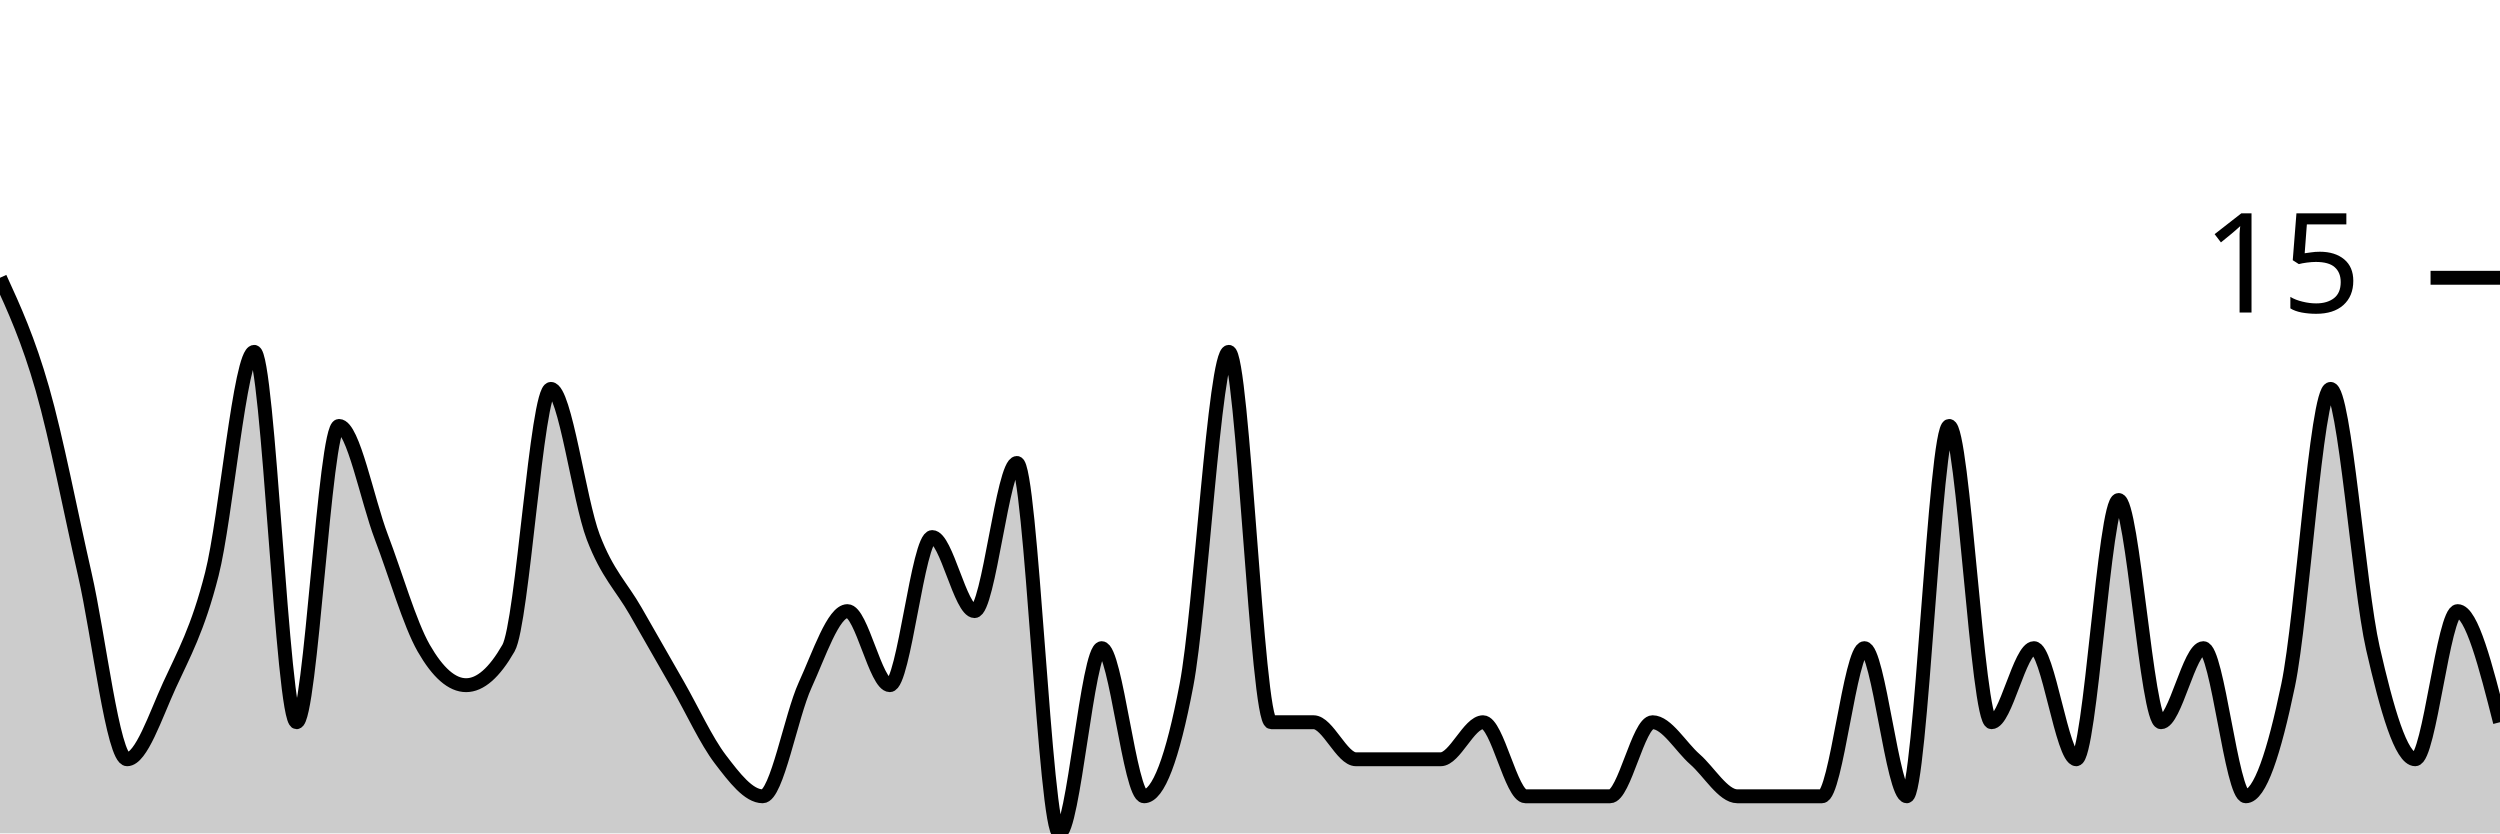
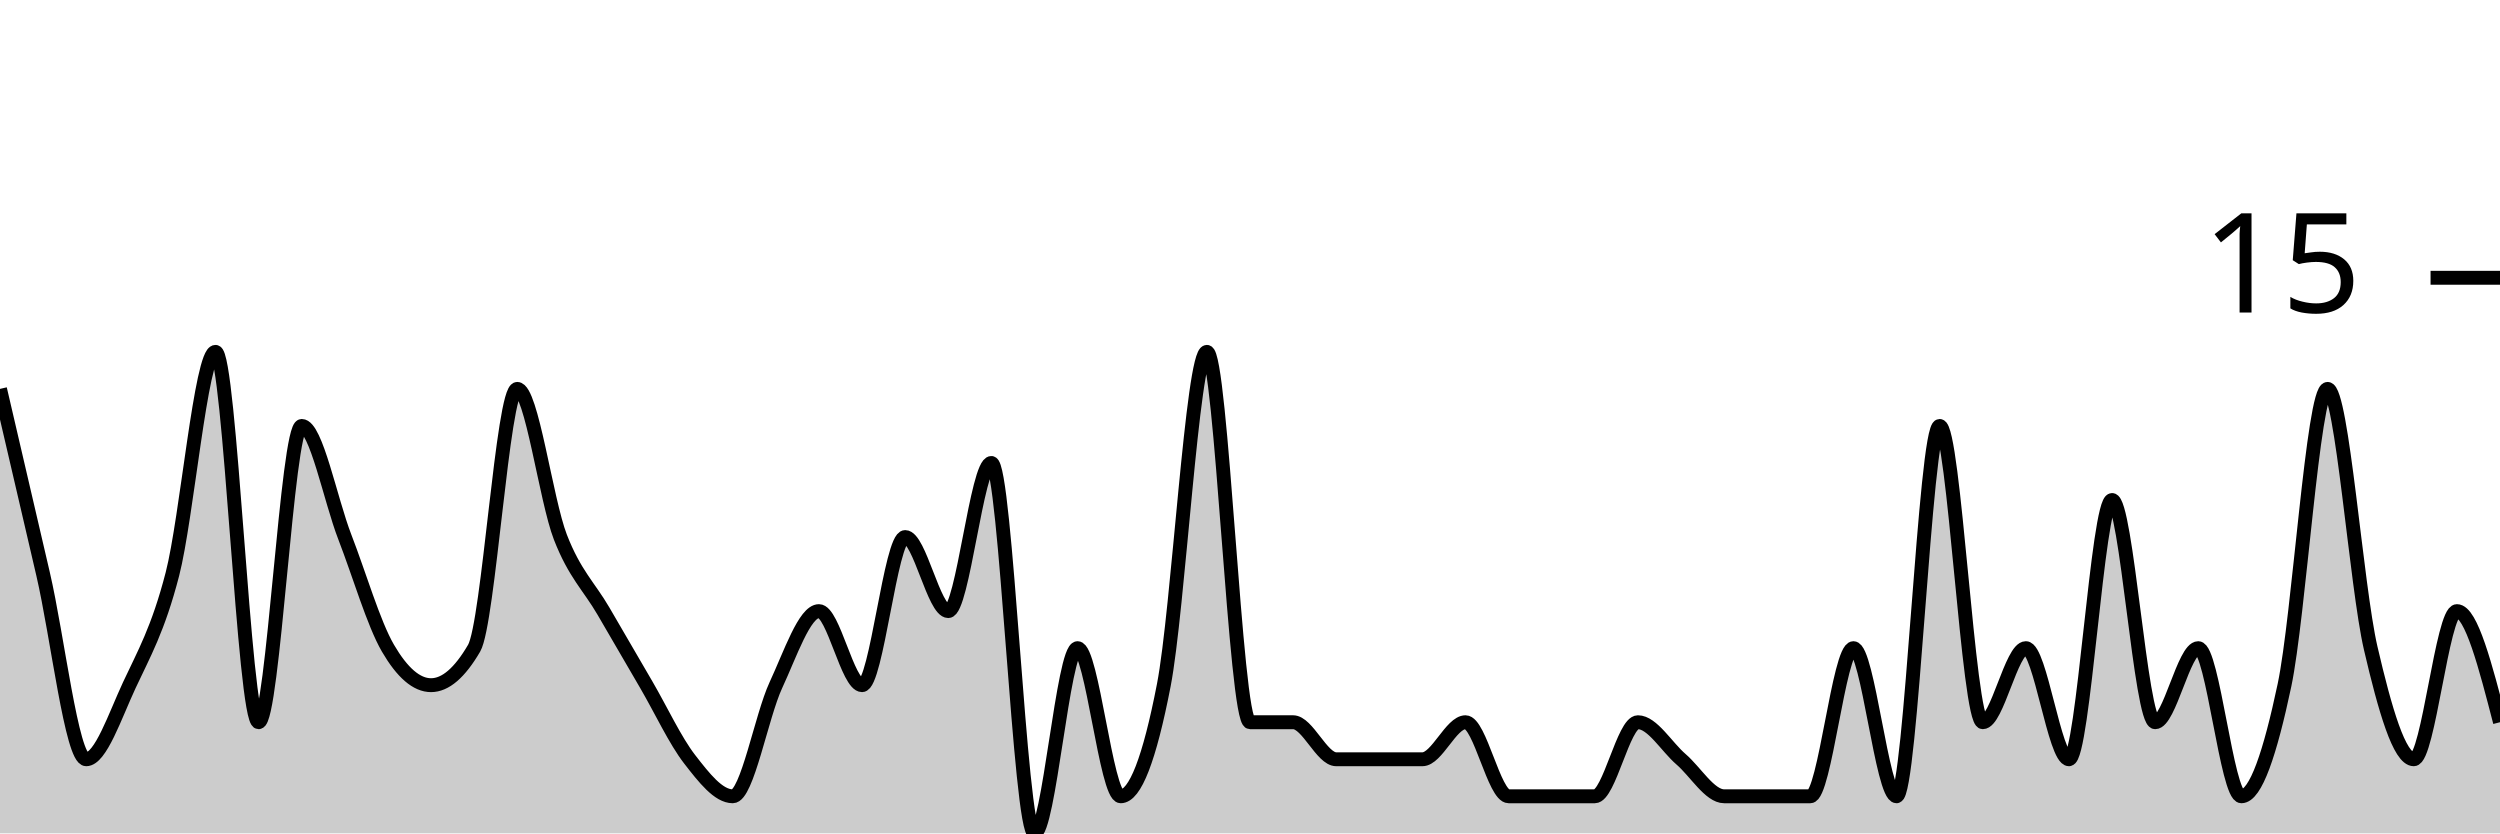
<svg xmlns="http://www.w3.org/2000/svg" viewBox="0 0 180 60">
  <g transform="translate(0,20)">
-     <path class="area" fill="rgba(0, 0, 0, 0.2)" d="M0,0C1.017,2.222,2.034,4.444,3.051,8C4.068,11.556,5.085,16.889,6.102,21.333C7.119,25.778,8.136,34.667,9.153,34.667C10.169,34.667,11.186,31.556,12.203,29.333C13.22,27.111,14.237,25.333,15.254,21.333C16.271,17.333,17.288,5.333,18.305,5.333C19.322,5.333,20.339,32,21.356,32C22.373,32,23.39,10.667,24.407,10.667C25.424,10.667,26.441,16,27.458,18.667C28.475,21.333,29.492,24.889,30.508,26.667C31.525,28.444,32.542,29.333,33.559,29.333C34.576,29.333,35.593,28.444,36.61,26.667C37.627,24.889,38.644,8,39.661,8C40.678,8,41.695,16,42.712,18.667C43.729,21.333,44.746,22.222,45.763,24C46.78,25.778,47.797,27.556,48.814,29.333C49.831,31.111,50.847,33.333,51.864,34.667C52.881,36,53.898,37.333,54.915,37.333C55.932,37.333,56.949,31.556,57.966,29.333C58.983,27.111,60,24,61.017,24C62.034,24,63.051,29.333,64.068,29.333C65.085,29.333,66.102,18.667,67.119,18.667C68.136,18.667,69.153,24,70.169,24C71.186,24,72.203,13.333,73.22,13.333C74.237,13.333,75.254,40,76.271,40C77.288,40,78.305,26.667,79.322,26.667C80.339,26.667,81.356,37.333,82.373,37.333C83.39,37.333,84.407,34.667,85.424,29.333C86.441,24,87.458,5.333,88.475,5.333C89.492,5.333,90.508,32,91.525,32C92.542,32,93.559,32,94.576,32C95.593,32,96.61,34.667,97.627,34.667C98.644,34.667,99.661,34.667,100.678,34.667C101.695,34.667,102.712,34.667,103.729,34.667C104.746,34.667,105.763,32,106.78,32C107.797,32,108.814,37.333,109.831,37.333C110.847,37.333,111.864,37.333,112.881,37.333C113.898,37.333,114.915,37.333,115.932,37.333C116.949,37.333,117.966,32,118.983,32C120,32,121.017,33.778,122.034,34.667C123.051,35.556,124.068,37.333,125.085,37.333C126.102,37.333,127.119,37.333,128.136,37.333C129.153,37.333,130.169,37.333,131.186,37.333C132.203,37.333,133.22,26.667,134.237,26.667C135.254,26.667,136.271,37.333,137.288,37.333C138.305,37.333,139.322,10.667,140.339,10.667C141.356,10.667,142.373,32,143.39,32C144.407,32,145.424,26.667,146.441,26.667C147.458,26.667,148.475,34.667,149.492,34.667C150.508,34.667,151.525,16,152.542,16C153.559,16,154.576,32,155.593,32C156.61,32,157.627,26.667,158.644,26.667C159.661,26.667,160.678,37.333,161.695,37.333C162.712,37.333,163.729,34.222,164.746,29.333C165.763,24.444,166.78,8,167.797,8C168.814,8,169.831,22.222,170.847,26.667C171.864,31.111,172.881,34.667,173.898,34.667C174.915,34.667,175.932,24,176.949,24C177.966,24,178.983,28,180,32L180,40C178.983,40,177.966,40,176.949,40C175.932,40,174.915,40,173.898,40C172.881,40,171.864,40,170.847,40C169.831,40,168.814,40,167.797,40C166.78,40,165.763,40,164.746,40C163.729,40,162.712,40,161.695,40C160.678,40,159.661,40,158.644,40C157.627,40,156.61,40,155.593,40C154.576,40,153.559,40,152.542,40C151.525,40,150.508,40,149.492,40C148.475,40,147.458,40,146.441,40C145.424,40,144.407,40,143.39,40C142.373,40,141.356,40,140.339,40C139.322,40,138.305,40,137.288,40C136.271,40,135.254,40,134.237,40C133.22,40,132.203,40,131.186,40C130.169,40,129.153,40,128.136,40C127.119,40,126.102,40,125.085,40C124.068,40,123.051,40,122.034,40C121.017,40,120,40,118.983,40C117.966,40,116.949,40,115.932,40C114.915,40,113.898,40,112.881,40C111.864,40,110.847,40,109.831,40C108.814,40,107.797,40,106.78,40C105.763,40,104.746,40,103.729,40C102.712,40,101.695,40,100.678,40C99.661,40,98.644,40,97.627,40C96.61,40,95.593,40,94.576,40C93.559,40,92.542,40,91.525,40C90.508,40,89.492,40,88.475,40C87.458,40,86.441,40,85.424,40C84.407,40,83.39,40,82.373,40C81.356,40,80.339,40,79.322,40C78.305,40,77.288,40,76.271,40C75.254,40,74.237,40,73.22,40C72.203,40,71.186,40,70.169,40C69.153,40,68.136,40,67.119,40C66.102,40,65.085,40,64.068,40C63.051,40,62.034,40,61.017,40C60,40,58.983,40,57.966,40C56.949,40,55.932,40,54.915,40C53.898,40,52.881,40,51.864,40C50.847,40,49.831,40,48.814,40C47.797,40,46.78,40,45.763,40C44.746,40,43.729,40,42.712,40C41.695,40,40.678,40,39.661,40C38.644,40,37.627,40,36.61,40C35.593,40,34.576,40,33.559,40C32.542,40,31.525,40,30.508,40C29.492,40,28.475,40,27.458,40C26.441,40,25.424,40,24.407,40C23.39,40,22.373,40,21.356,40C20.339,40,19.322,40,18.305,40C17.288,40,16.271,40,15.254,40C14.237,40,13.22,40,12.203,40C11.186,40,10.169,40,9.153,40C8.136,40,7.119,40,6.102,40C5.085,40,4.068,40,3.051,40C2.034,40,1.017,40,0,40Z" />
-     <path class="line" stroke="black" fill="none" d="M0,0C1.017,2.222,2.034,4.444,3.051,8C4.068,11.556,5.085,16.889,6.102,21.333C7.119,25.778,8.136,34.667,9.153,34.667C10.169,34.667,11.186,31.556,12.203,29.333C13.22,27.111,14.237,25.333,15.254,21.333C16.271,17.333,17.288,5.333,18.305,5.333C19.322,5.333,20.339,32,21.356,32C22.373,32,23.39,10.667,24.407,10.667C25.424,10.667,26.441,16,27.458,18.667C28.475,21.333,29.492,24.889,30.508,26.667C31.525,28.444,32.542,29.333,33.559,29.333C34.576,29.333,35.593,28.444,36.61,26.667C37.627,24.889,38.644,8,39.661,8C40.678,8,41.695,16,42.712,18.667C43.729,21.333,44.746,22.222,45.763,24C46.78,25.778,47.797,27.556,48.814,29.333C49.831,31.111,50.847,33.333,51.864,34.667C52.881,36,53.898,37.333,54.915,37.333C55.932,37.333,56.949,31.556,57.966,29.333C58.983,27.111,60,24,61.017,24C62.034,24,63.051,29.333,64.068,29.333C65.085,29.333,66.102,18.667,67.119,18.667C68.136,18.667,69.153,24,70.169,24C71.186,24,72.203,13.333,73.22,13.333C74.237,13.333,75.254,40,76.271,40C77.288,40,78.305,26.667,79.322,26.667C80.339,26.667,81.356,37.333,82.373,37.333C83.39,37.333,84.407,34.667,85.424,29.333C86.441,24,87.458,5.333,88.475,5.333C89.492,5.333,90.508,32,91.525,32C92.542,32,93.559,32,94.576,32C95.593,32,96.61,34.667,97.627,34.667C98.644,34.667,99.661,34.667,100.678,34.667C101.695,34.667,102.712,34.667,103.729,34.667C104.746,34.667,105.763,32,106.78,32C107.797,32,108.814,37.333,109.831,37.333C110.847,37.333,111.864,37.333,112.881,37.333C113.898,37.333,114.915,37.333,115.932,37.333C116.949,37.333,117.966,32,118.983,32C120,32,121.017,33.778,122.034,34.667C123.051,35.556,124.068,37.333,125.085,37.333C126.102,37.333,127.119,37.333,128.136,37.333C129.153,37.333,130.169,37.333,131.186,37.333C132.203,37.333,133.22,26.667,134.237,26.667C135.254,26.667,136.271,37.333,137.288,37.333C138.305,37.333,139.322,10.667,140.339,10.667C141.356,10.667,142.373,32,143.39,32C144.407,32,145.424,26.667,146.441,26.667C147.458,26.667,148.475,34.667,149.492,34.667C150.508,34.667,151.525,16,152.542,16C153.559,16,154.576,32,155.593,32C156.61,32,157.627,26.667,158.644,26.667C159.661,26.667,160.678,37.333,161.695,37.333C162.712,37.333,163.729,34.222,164.746,29.333C165.763,24.444,166.78,8,167.797,8C168.814,8,169.831,22.222,170.847,26.667C171.864,31.111,172.881,34.667,173.898,34.667C174.915,34.667,175.932,24,176.949,24C177.966,24,178.983,28,180,32" />
+     <path class="area" fill="rgba(0, 0, 0, 0.2)" d="M0,8C1.034,12.444,2.069,16.889,3.103,21.333C4.138,25.778,5.172,34.667,6.207,34.667C7.241,34.667,8.276,31.556,9.31,29.333C10.345,27.111,11.379,25.333,12.414,21.333C13.448,17.333,14.483,5.333,15.517,5.333C16.552,5.333,17.586,32,18.621,32C19.655,32,20.69,10.667,21.724,10.667C22.759,10.667,23.793,16,24.828,18.667C25.862,21.333,26.897,24.889,27.931,26.667C28.966,28.444,30,29.333,31.034,29.333C32.069,29.333,33.103,28.444,34.138,26.667C35.172,24.889,36.207,8,37.241,8C38.276,8,39.31,16,40.345,18.667C41.379,21.333,42.414,22.222,43.448,24C44.483,25.778,45.517,27.556,46.552,29.333C47.586,31.111,48.621,33.333,49.655,34.667C50.69,36,51.724,37.333,52.759,37.333C53.793,37.333,54.828,31.556,55.862,29.333C56.897,27.111,57.931,24,58.966,24C60,24,61.034,29.333,62.069,29.333C63.103,29.333,64.138,18.667,65.172,18.667C66.207,18.667,67.241,24,68.276,24C69.31,24,70.345,13.333,71.379,13.333C72.414,13.333,73.448,40,74.483,40C75.517,40,76.552,26.667,77.586,26.667C78.621,26.667,79.655,37.333,80.69,37.333C81.724,37.333,82.759,34.667,83.793,29.333C84.828,24,85.862,5.333,86.897,5.333C87.931,5.333,88.966,32,90,32C91.034,32,92.069,32,93.103,32C94.138,32,95.172,34.667,96.207,34.667C97.241,34.667,98.276,34.667,99.31,34.667C100.345,34.667,101.379,34.667,102.414,34.667C103.448,34.667,104.483,32,105.517,32C106.552,32,107.586,37.333,108.621,37.333C109.655,37.333,110.69,37.333,111.724,37.333C112.759,37.333,113.793,37.333,114.828,37.333C115.862,37.333,116.897,32,117.931,32C118.966,32,120,33.778,121.034,34.667C122.069,35.556,123.103,37.333,124.138,37.333C125.172,37.333,126.207,37.333,127.241,37.333C128.276,37.333,129.31,37.333,130.345,37.333C131.379,37.333,132.414,26.667,133.448,26.667C134.483,26.667,135.517,37.333,136.552,37.333C137.586,37.333,138.621,10.667,139.655,10.667C140.69,10.667,141.724,32,142.759,32C143.793,32,144.828,26.667,145.862,26.667C146.897,26.667,147.931,34.667,148.966,34.667C150,34.667,151.034,16,152.069,16C153.103,16,154.138,32,155.172,32C156.207,32,157.241,26.667,158.276,26.667C159.31,26.667,160.345,37.333,161.379,37.333C162.414,37.333,163.448,34.222,164.483,29.333C165.517,24.444,166.552,8,167.586,8C168.621,8,169.655,22.222,170.69,26.667C171.724,31.111,172.759,34.667,173.793,34.667C174.828,34.667,175.862,24,176.897,24C177.931,24,178.966,28,180,32L180,40C178.966,40,177.931,40,176.897,40C175.862,40,174.828,40,173.793,40C172.759,40,171.724,40,170.69,40C169.655,40,168.621,40,167.586,40C166.552,40,165.517,40,164.483,40C163.448,40,162.414,40,161.379,40C160.345,40,159.31,40,158.276,40C157.241,40,156.207,40,155.172,40C154.138,40,153.103,40,152.069,40C151.034,40,150,40,148.966,40C147.931,40,146.897,40,145.862,40C144.828,40,143.793,40,142.759,40C141.724,40,140.69,40,139.655,40C138.621,40,137.586,40,136.552,40C135.517,40,134.483,40,133.448,40C132.414,40,131.379,40,130.345,40C129.31,40,128.276,40,127.241,40C126.207,40,125.172,40,124.138,40C123.103,40,122.069,40,121.034,40C120,40,118.966,40,117.931,40C116.897,40,115.862,40,114.828,40C113.793,40,112.759,40,111.724,40C110.69,40,109.655,40,108.621,40C107.586,40,106.552,40,105.517,40C104.483,40,103.448,40,102.414,40C101.379,40,100.345,40,99.31,40C98.276,40,97.241,40,96.207,40C95.172,40,94.138,40,93.103,40C92.069,40,91.034,40,90,40C88.966,40,87.931,40,86.897,40C85.862,40,84.828,40,83.793,40C82.759,40,81.724,40,80.69,40C79.655,40,78.621,40,77.586,40C76.552,40,75.517,40,74.483,40C73.448,40,72.414,40,71.379,40C70.345,40,69.31,40,68.276,40C67.241,40,66.207,40,65.172,40C64.138,40,63.103,40,62.069,40C61.034,40,60,40,58.966,40C57.931,40,56.897,40,55.862,40C54.828,40,53.793,40,52.759,40C51.724,40,50.69,40,49.655,40C48.621,40,47.586,40,46.552,40C45.517,40,44.483,40,43.448,40C42.414,40,41.379,40,40.345,40C39.31,40,38.276,40,37.241,40C36.207,40,35.172,40,34.138,40C33.103,40,32.069,40,31.034,40C30,40,28.966,40,27.931,40C26.897,40,25.862,40,24.828,40C23.793,40,22.759,40,21.724,40C20.69,40,19.655,40,18.621,40C17.586,40,16.552,40,15.517,40C14.483,40,13.448,40,12.414,40C11.379,40,10.345,40,9.31,40C8.276,40,7.241,40,6.207,40C5.172,40,4.138,40,3.103,40C2.069,40,1.034,40,0,40Z" />
+     <path class="line" stroke="black" fill="none" d="M0,8C1.034,12.444,2.069,16.889,3.103,21.333C4.138,25.778,5.172,34.667,6.207,34.667C7.241,34.667,8.276,31.556,9.31,29.333C10.345,27.111,11.379,25.333,12.414,21.333C13.448,17.333,14.483,5.333,15.517,5.333C16.552,5.333,17.586,32,18.621,32C19.655,32,20.69,10.667,21.724,10.667C22.759,10.667,23.793,16,24.828,18.667C25.862,21.333,26.897,24.889,27.931,26.667C28.966,28.444,30,29.333,31.034,29.333C32.069,29.333,33.103,28.444,34.138,26.667C35.172,24.889,36.207,8,37.241,8C38.276,8,39.31,16,40.345,18.667C41.379,21.333,42.414,22.222,43.448,24C44.483,25.778,45.517,27.556,46.552,29.333C47.586,31.111,48.621,33.333,49.655,34.667C50.69,36,51.724,37.333,52.759,37.333C53.793,37.333,54.828,31.556,55.862,29.333C56.897,27.111,57.931,24,58.966,24C60,24,61.034,29.333,62.069,29.333C63.103,29.333,64.138,18.667,65.172,18.667C66.207,18.667,67.241,24,68.276,24C69.31,24,70.345,13.333,71.379,13.333C72.414,13.333,73.448,40,74.483,40C75.517,40,76.552,26.667,77.586,26.667C78.621,26.667,79.655,37.333,80.69,37.333C81.724,37.333,82.759,34.667,83.793,29.333C84.828,24,85.862,5.333,86.897,5.333C87.931,5.333,88.966,32,90,32C91.034,32,92.069,32,93.103,32C94.138,32,95.172,34.667,96.207,34.667C97.241,34.667,98.276,34.667,99.31,34.667C100.345,34.667,101.379,34.667,102.414,34.667C103.448,34.667,104.483,32,105.517,32C106.552,32,107.586,37.333,108.621,37.333C109.655,37.333,110.69,37.333,111.724,37.333C112.759,37.333,113.793,37.333,114.828,37.333C115.862,37.333,116.897,32,117.931,32C118.966,32,120,33.778,121.034,34.667C122.069,35.556,123.103,37.333,124.138,37.333C125.172,37.333,126.207,37.333,127.241,37.333C128.276,37.333,129.31,37.333,130.345,37.333C131.379,37.333,132.414,26.667,133.448,26.667C134.483,26.667,135.517,37.333,136.552,37.333C137.586,37.333,138.621,10.667,139.655,10.667C140.69,10.667,141.724,32,142.759,32C143.793,32,144.828,26.667,145.862,26.667C146.897,26.667,147.931,34.667,148.966,34.667C150,34.667,151.034,16,152.069,16C153.103,16,154.138,32,155.172,32C156.207,32,157.241,26.667,158.276,26.667C159.31,26.667,160.345,37.333,161.379,37.333C162.414,37.333,163.448,34.222,164.483,29.333C165.517,24.444,166.552,8,167.586,8C168.621,8,169.655,22.222,170.69,26.667C171.724,31.111,172.759,34.667,173.793,34.667C174.828,34.667,175.862,24,176.897,24C177.931,24,178.966,28,180,32" />
    <path class="axis-ceiling" stroke-width="1" stroke="black" fill="none" d="M175,0L180,0" />
    <text class="axis-ceiling-label" font-family="sans-serif" text-anchor="end" font-size="10px" x="170" y="2.5">15</text>
  </g>
</svg>
